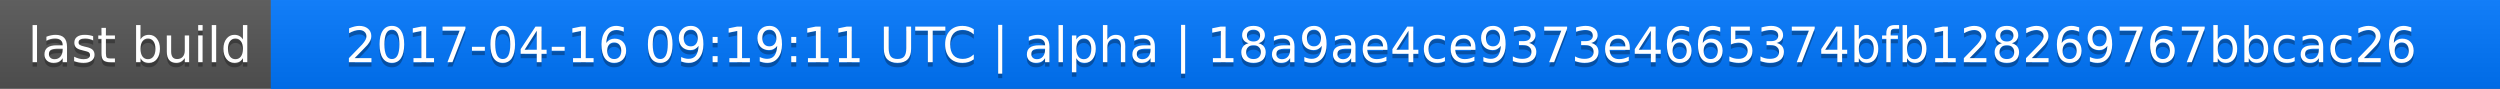
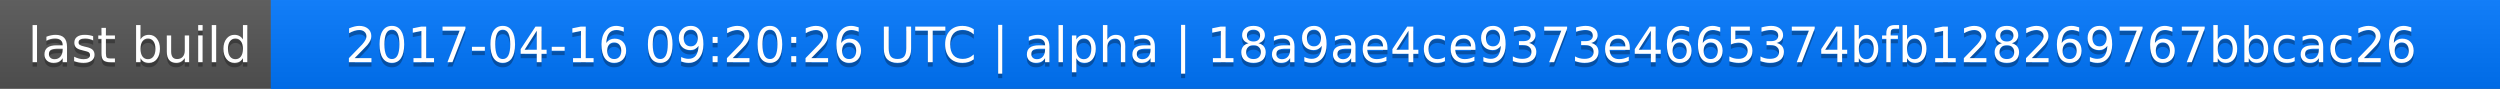
<svg xmlns="http://www.w3.org/2000/svg" width="563" height="20">
  <linearGradient id="a" x2="0" y2="100%">
    <stop offset="0" stop-color="#bbb" stop-opacity=".1" />
    <stop offset="1" stop-opacity=".1" />
  </linearGradient>
  <rect rx="0" width="563" height="20" fill="#555" />
  <rect rx="0" x="61" width="502" height="20" fill="#07f" />
  <path fill="#07f" d="M61 0h4v20h-4z" />
  <rect rx="0" width="563" height="20" fill="url(#a)" />
  <g fill="#fff" text-anchor="middle" font-family="DejaVu Sans,Verdana,Geneva,sans-serif" font-size="11">
    <text x="31.5" y="15" fill="#010101" fill-opacity=".3">last build</text>
    <text x="31.5" y="14">last build</text>
-     <text x="311" y="15" fill="#010101" fill-opacity=".3">2017-04-16 09:19:11 UTC | alpha | 18a9ae4ce9373e4665374bfb128269767bbcac26</text>
-     <text x="311" y="14">2017-04-16 09:19:11 UTC | alpha | 18a9ae4ce9373e4665374bfb128269767bbcac26</text>
+     <text x="311" y="15" fill="#010101" fill-opacity=".3">2017-04-16 09:20:26 UTC | alpha | 18a9ae4ce9373e4665374bfb128269767bbcac26</text>
+     <text x="311" y="14">2017-04-16 09:20:26 UTC | alpha | 18a9ae4ce9373e4665374bfb128269767bbcac26</text>
  </g>
</svg>
